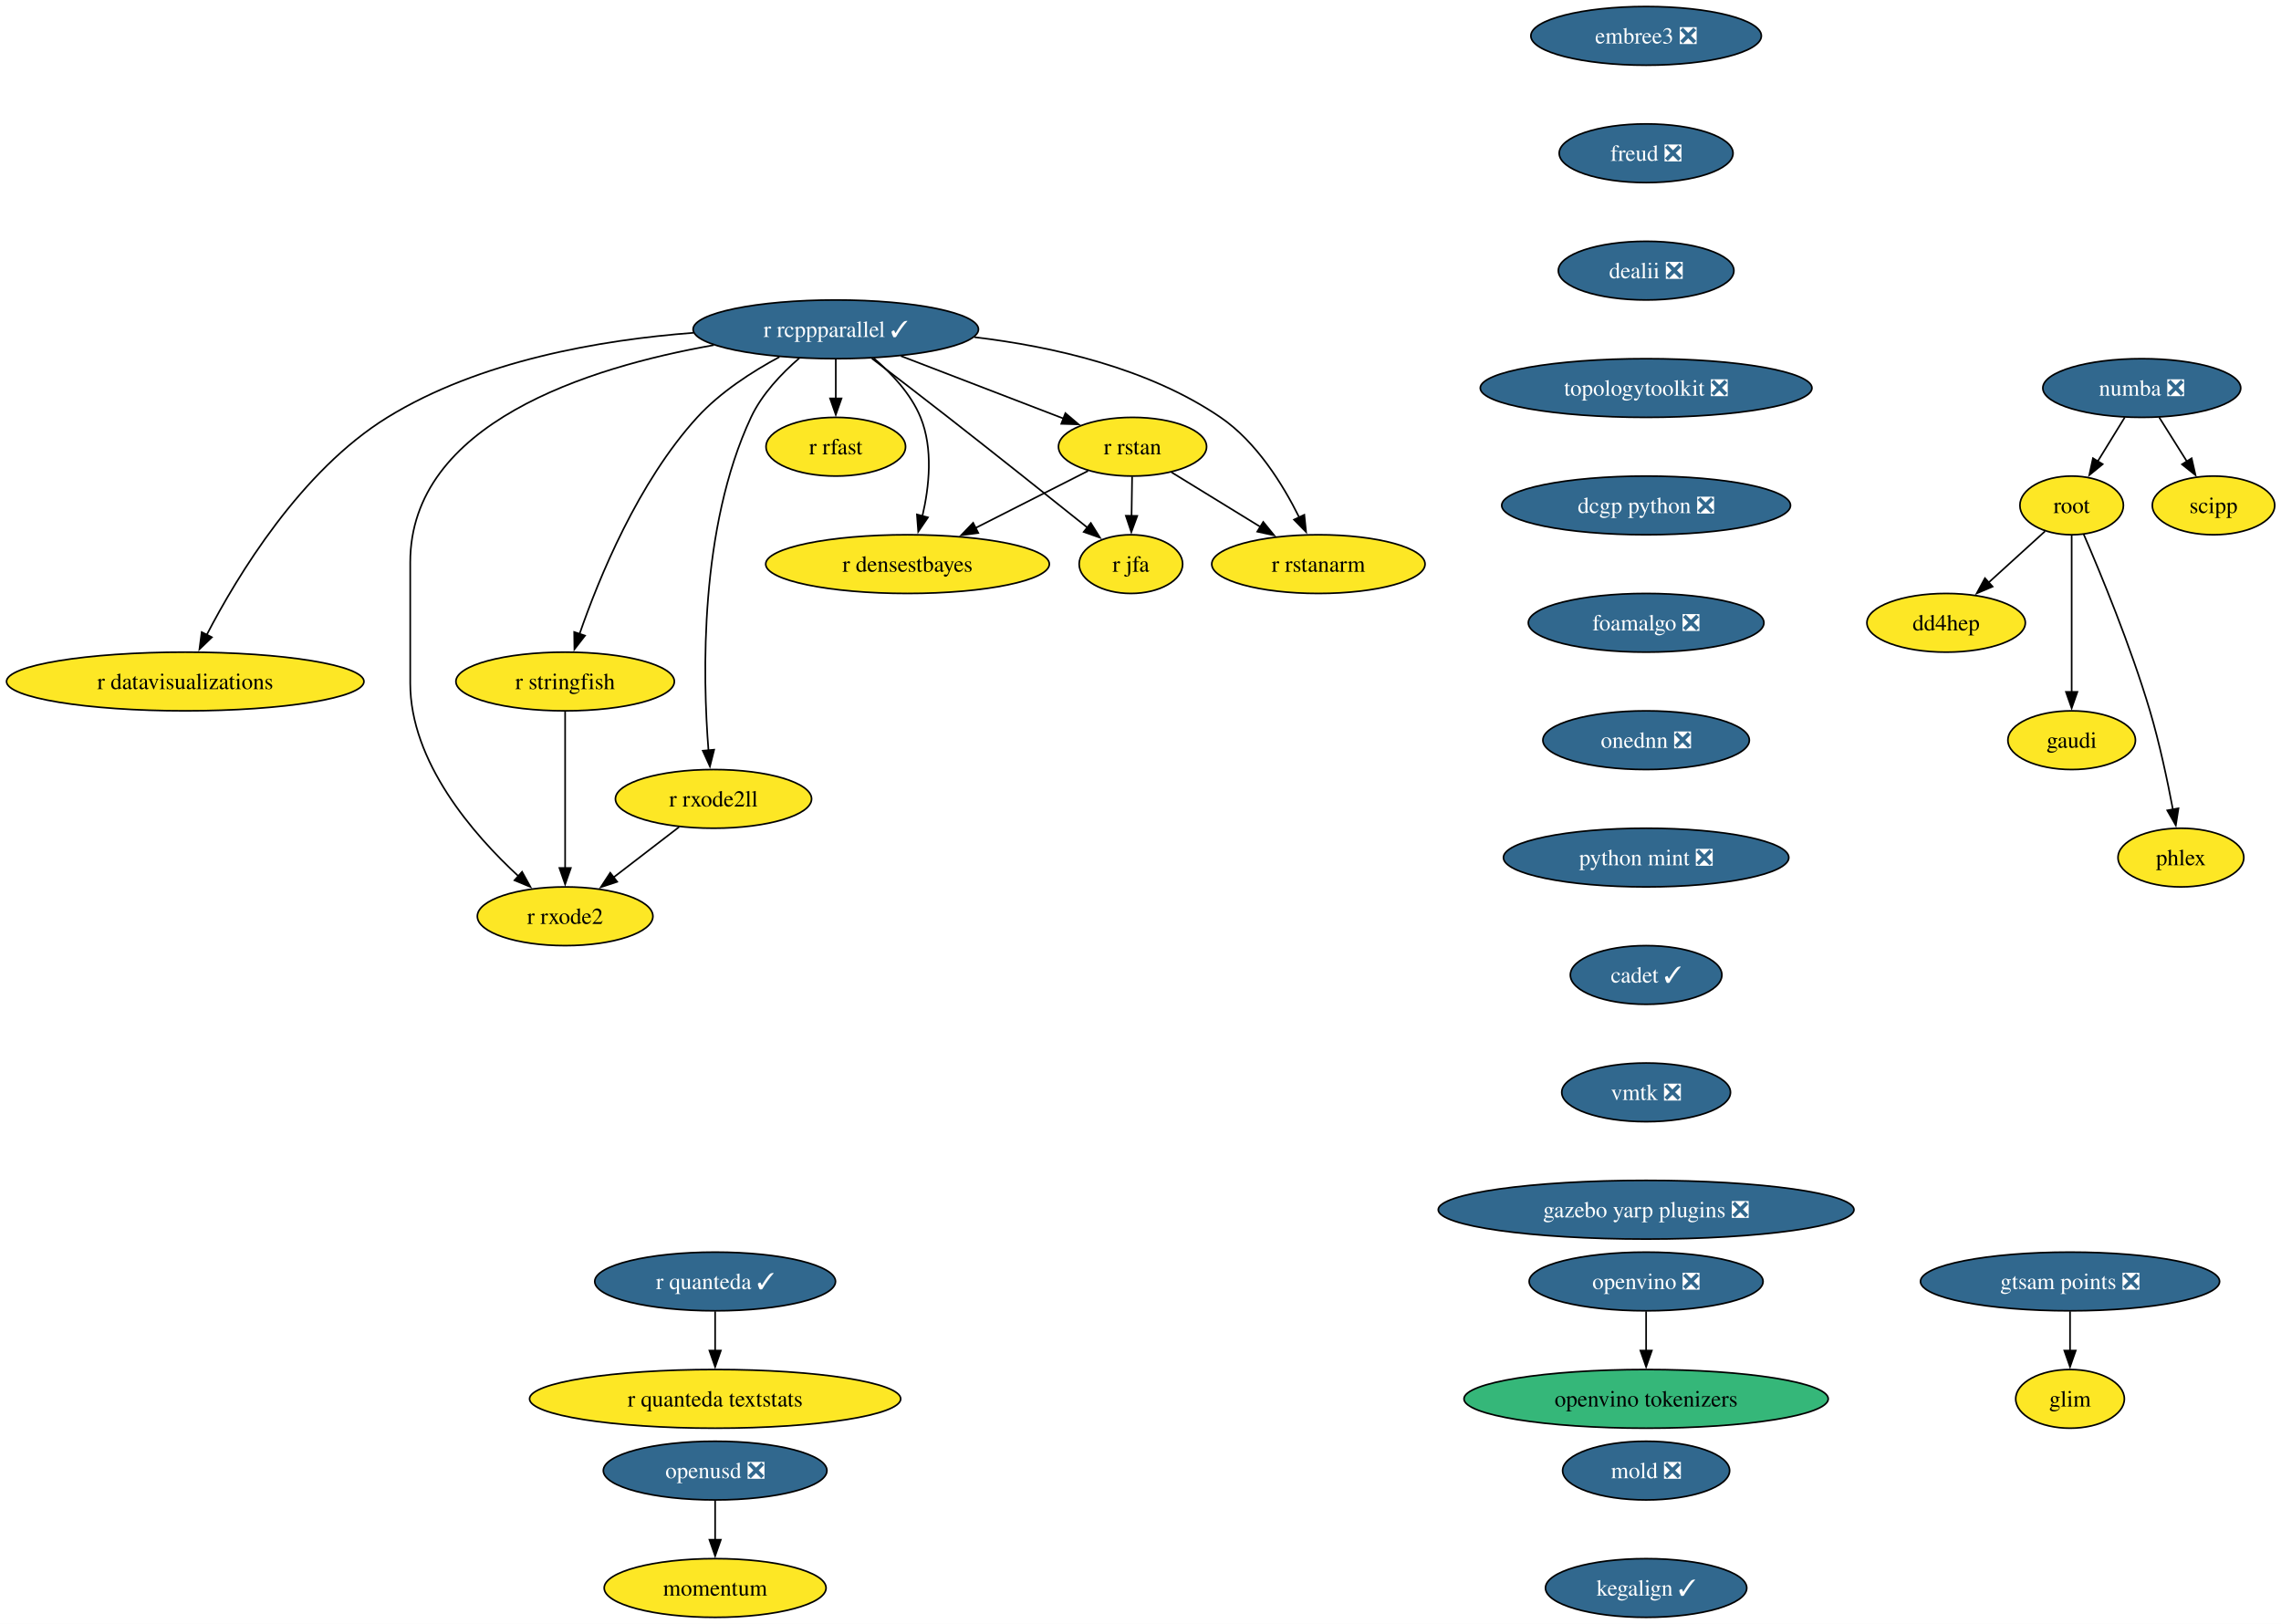
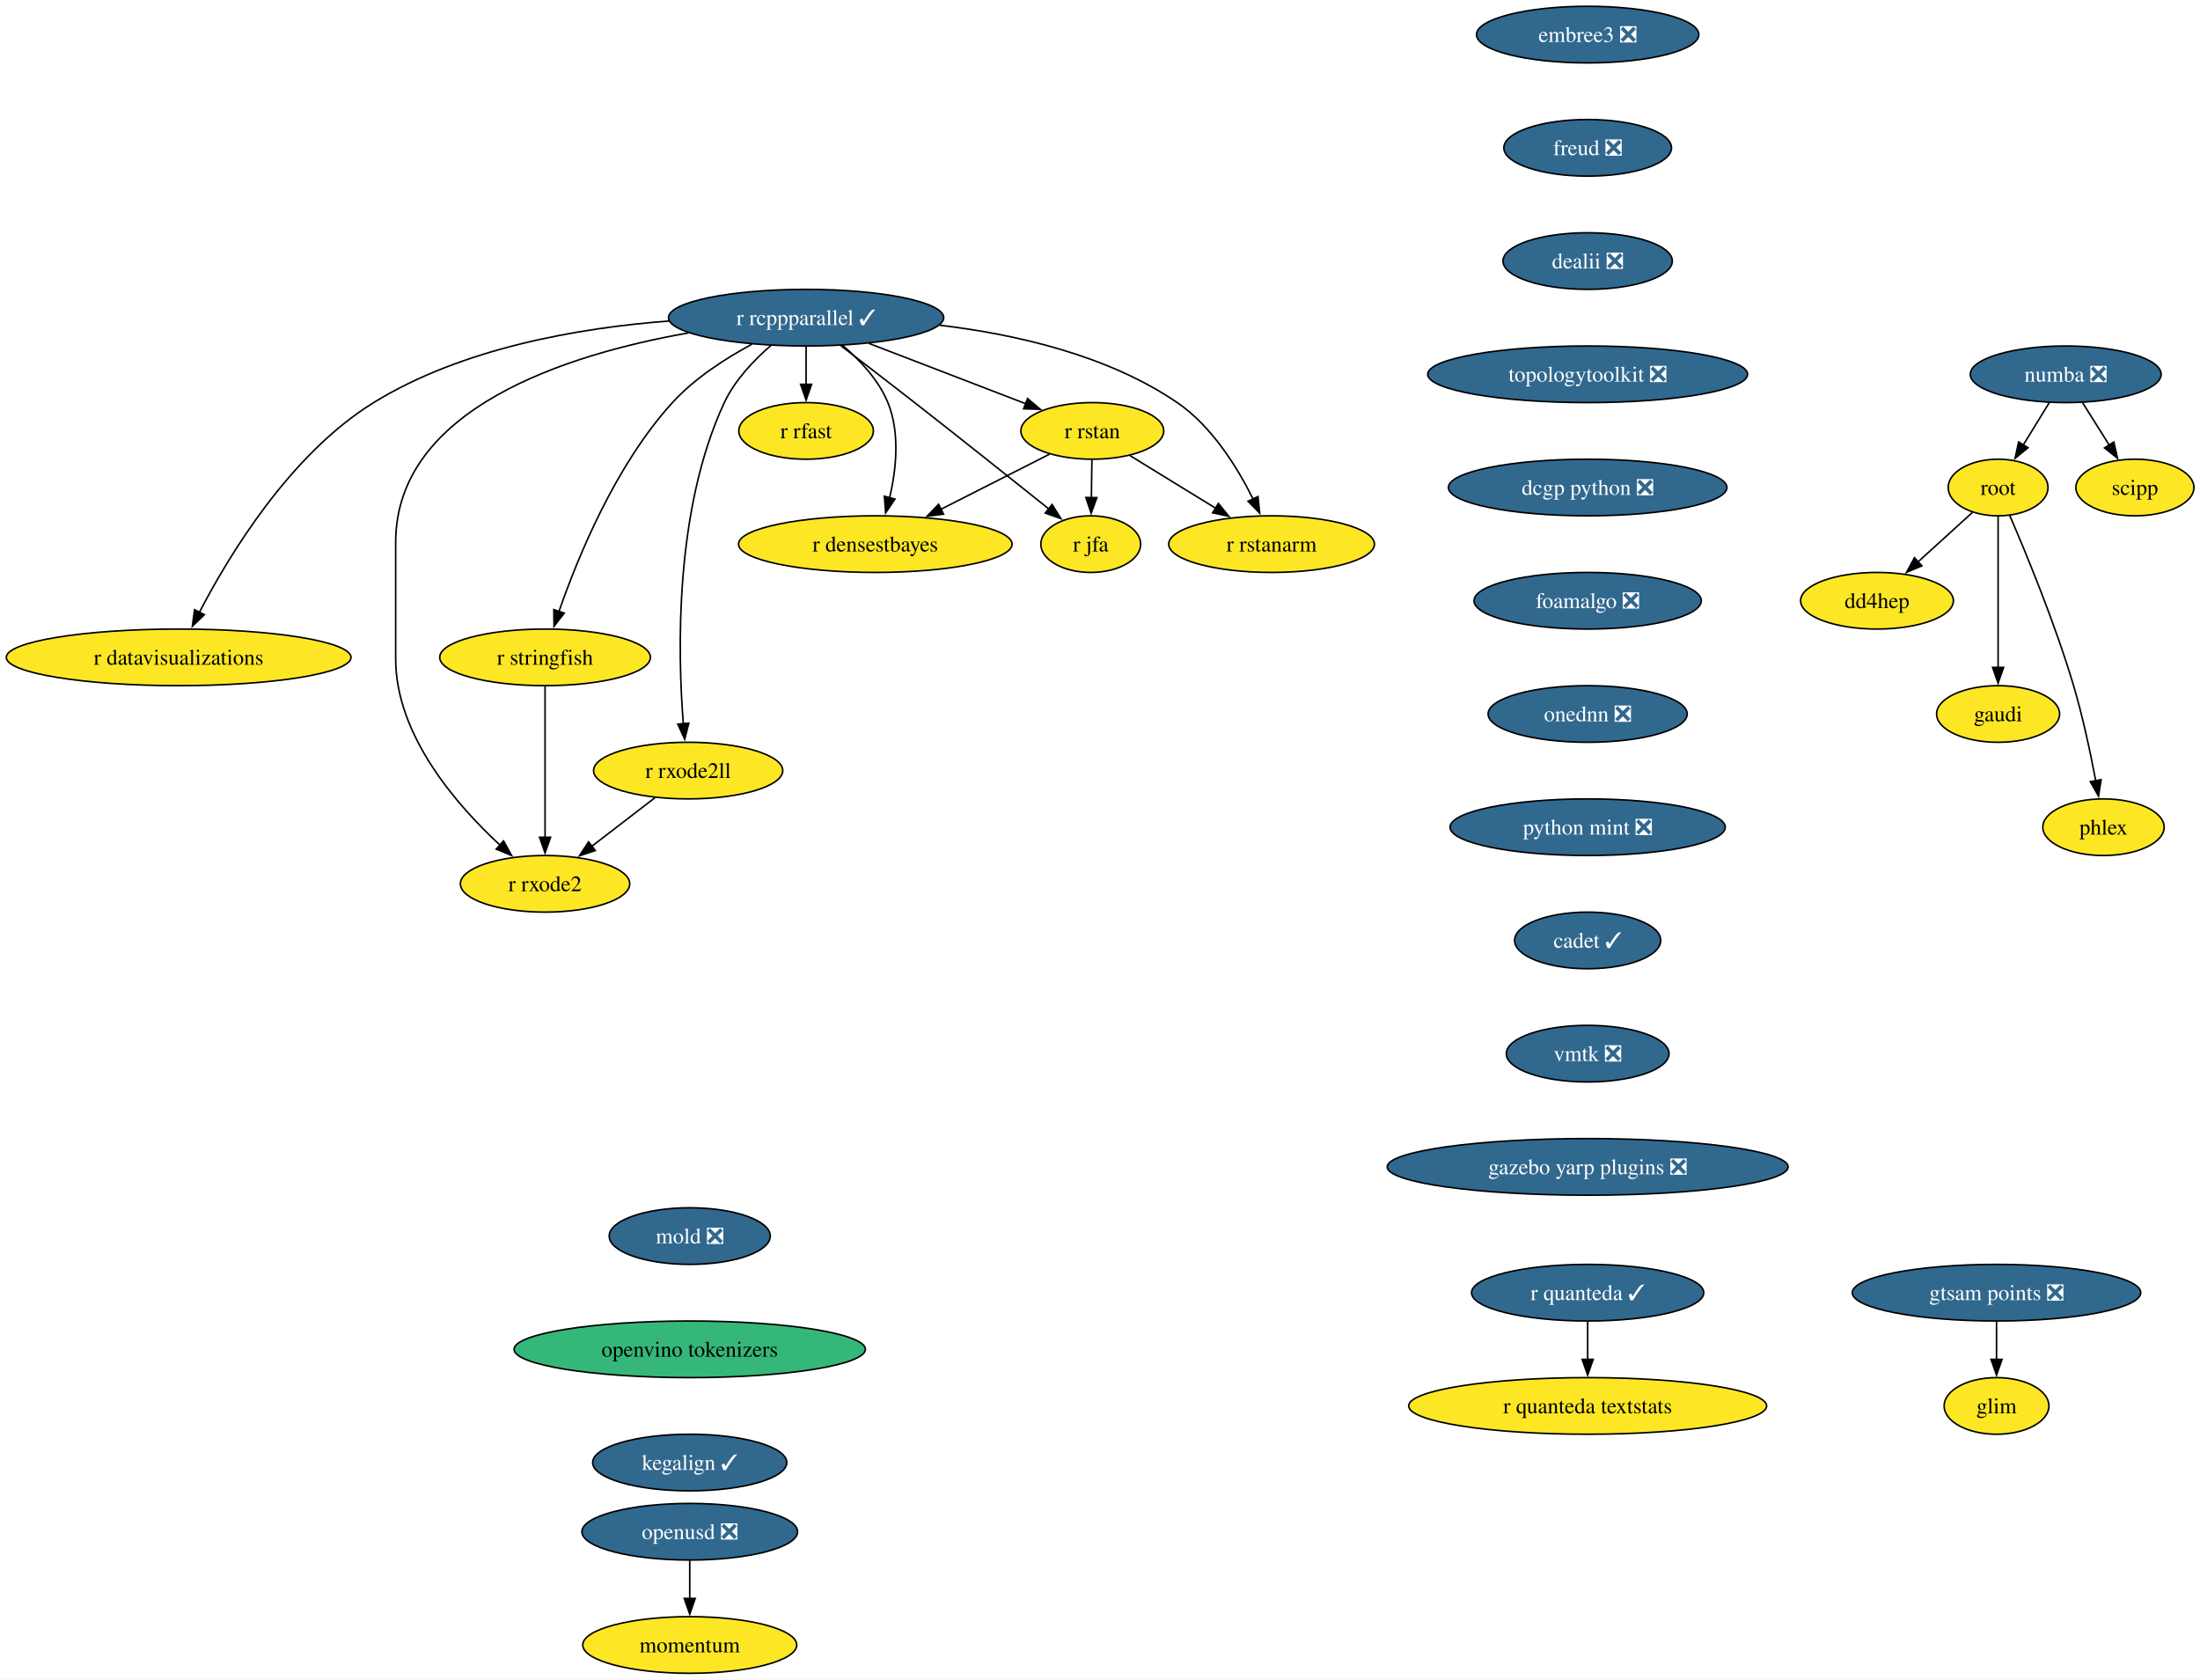
- <svg xmlns="http://www.w3.org/2000/svg" xmlns:xlink="http://www.w3.org/1999/xlink" width="1399pt" height="996pt" viewBox="0.00 0.00 1399.00 996.00">
-   <g id="graph0" class="graph" transform="scale(1 1) rotate(0) translate(4 992)">
-     <polygon fill="white" stroke="none" points="-4,4 -4,-992 1395.14,-992 1395.14,4 -4,4" />
+ <svg xmlns="http://www.w3.org/2000/svg" xmlns:xlink="http://www.w3.org/1999/xlink" width="1399pt" height="1068pt" viewBox="0.00 0.00 1399.00 1068.00">
+   <g id="graph0" class="graph" transform="scale(1 1) rotate(0) translate(4 1064)">
+     <polygon fill="white" stroke="none" points="-4,4 -4,-1064 1395.14,-1064 1395.14,4 -4,4" />
    <g id="node1" class="node">
      <g id="a_node1">
        <a xlink:href="https://github.com/conda-forge/r-rcppparallel-feedstock/pull/45" xlink:title="r rcppparallel ✓">
-           <ellipse fill="#31688e" stroke="black" cx="508.61" cy="-790" rx="87.51" ry="18" />
-           <text xml:space="preserve" text-anchor="middle" x="508.61" y="-785.33" font-family="Times,serif" font-size="14.00" fill="white">r rcppparallel ✓</text>
+           <ellipse fill="#31688e" stroke="black" cx="508.61" cy="-862" rx="87.51" ry="18" />
+           <text xml:space="preserve" text-anchor="middle" x="508.61" y="-857.33" font-family="Times,serif" font-size="14.00" fill="white">r rcppparallel ✓</text>
        </a>
      </g>
    </g>
    <g id="node2" class="node">
      <g id="a_node2">
        <a xlink:href="https://github.com/conda-forge/r-rstan-feedstock" xlink:title="r rstan">
-           <ellipse fill="#fde725" stroke="black" cx="690.61" cy="-718" rx="45.42" ry="18" />
-           <text xml:space="preserve" text-anchor="middle" x="690.61" y="-713.33" font-family="Times,serif" font-size="14.00">r rstan</text>
+           <ellipse fill="#fde725" stroke="black" cx="690.61" cy="-790" rx="45.42" ry="18" />
+           <text xml:space="preserve" text-anchor="middle" x="690.61" y="-785.33" font-family="Times,serif" font-size="14.00">r rstan</text>
        </a>
      </g>
    </g>
    <g id="edge1" class="edge">
-       <path fill="none" stroke="black" d="M548.55,-773.64C578.09,-762.28 618.25,-746.83 648.33,-735.26" />
-       <polygon fill="black" stroke="black" points="649.43,-738.59 657.51,-731.73 646.92,-732.05 649.43,-738.59" />
+       <path fill="none" stroke="black" d="M548.55,-845.64C578.09,-834.28 618.25,-818.83 648.33,-807.26" />
+       <polygon fill="black" stroke="black" points="649.43,-810.59 657.51,-803.73 646.92,-804.05 649.43,-810.59" />
    </g>
    <g id="node3" class="node">
      <g id="a_node3">
        <a xlink:href="https://github.com/conda-forge/r-rstanarm-feedstock" xlink:title="r rstanarm">
-           <ellipse fill="#fde725" stroke="black" cx="804.61" cy="-646" rx="65.41" ry="18" />
-           <text xml:space="preserve" text-anchor="middle" x="804.61" y="-641.33" font-family="Times,serif" font-size="14.00">r rstanarm</text>
+           <ellipse fill="#fde725" stroke="black" cx="804.61" cy="-718" rx="65.41" ry="18" />
+           <text xml:space="preserve" text-anchor="middle" x="804.61" y="-713.33" font-family="Times,serif" font-size="14.00">r rstanarm</text>
        </a>
      </g>
    </g>
    <g id="edge2" class="edge">
-       <path fill="none" stroke="black" d="M593.6,-785.2C641.45,-779.52 700.31,-766.26 744.61,-736 766.68,-720.92 782.85,-694.8 792.81,-674.74" />
-       <polygon fill="black" stroke="black" points="795.97,-676.24 797.05,-665.7 789.64,-673.27 795.97,-676.24" />
+       <path fill="none" stroke="black" d="M593.6,-857.2C641.45,-851.52 700.31,-838.26 744.61,-808 766.68,-792.92 782.85,-766.8 792.81,-746.74" />
+       <polygon fill="black" stroke="black" points="795.97,-748.24 797.05,-737.7 789.64,-745.27 795.97,-748.24" />
    </g>
    <g id="node4" class="node">
      <g id="a_node4">
        <a xlink:href="https://github.com/conda-forge/r-rfast-feedstock" xlink:title="r rfast">
-           <ellipse fill="#fde725" stroke="black" cx="508.61" cy="-718" rx="42.79" ry="18" />
-           <text xml:space="preserve" text-anchor="middle" x="508.61" y="-713.33" font-family="Times,serif" font-size="14.00">r rfast</text>
+           <ellipse fill="#fde725" stroke="black" cx="508.61" cy="-790" rx="42.79" ry="18" />
+           <text xml:space="preserve" text-anchor="middle" x="508.61" y="-785.33" font-family="Times,serif" font-size="14.00">r rfast</text>
        </a>
      </g>
    </g>
    <g id="edge3" class="edge">
-       <path fill="none" stroke="black" d="M508.61,-771.7C508.61,-764.41 508.61,-755.73 508.61,-747.54" />
-       <polygon fill="black" stroke="black" points="512.11,-747.62 508.61,-737.62 505.11,-747.62 512.11,-747.62" />
+       <path fill="none" stroke="black" d="M508.61,-843.7C508.61,-836.41 508.61,-827.73 508.61,-819.54" />
+       <polygon fill="black" stroke="black" points="512.11,-819.62 508.61,-809.62 505.11,-819.62 512.11,-819.62" />
    </g>
    <g id="node5" class="node">
      <g id="a_node5">
        <a xlink:href="https://github.com/conda-forge/r-stringfish-feedstock" xlink:title="r stringfish">
-           <ellipse fill="#fde725" stroke="black" cx="342.61" cy="-574" rx="66.99" ry="18" />
-           <text xml:space="preserve" text-anchor="middle" x="342.61" y="-569.33" font-family="Times,serif" font-size="14.00">r stringfish</text>
+           <ellipse fill="#fde725" stroke="black" cx="342.61" cy="-646" rx="66.99" ry="18" />
+           <text xml:space="preserve" text-anchor="middle" x="342.61" y="-641.33" font-family="Times,serif" font-size="14.00">r stringfish</text>
        </a>
      </g>
    </g>
    <g id="edge4" class="edge">
-       <path fill="none" stroke="black" d="M474.04,-773.07C457.23,-764.02 437.67,-751.42 423.61,-736 387.41,-696.34 363.35,-637.51 351.41,-603.03" />
-       <polygon fill="black" stroke="black" points="354.8,-602.14 348.31,-593.76 348.17,-604.36 354.8,-602.14" />
+       <path fill="none" stroke="black" d="M474.04,-845.07C457.23,-836.02 437.67,-823.42 423.61,-808 387.41,-768.34 363.35,-709.51 351.41,-675.03" />
+       <polygon fill="black" stroke="black" points="354.8,-674.14 348.31,-665.76 348.17,-676.36 354.8,-674.14" />
    </g>
    <g id="node6" class="node">
      <g id="a_node6">
        <a xlink:href="https://github.com/conda-forge/r-datavisualizations-feedstock" xlink:title="r datavisualizations">
-           <ellipse fill="#fde725" stroke="black" cx="109.61" cy="-574" rx="109.61" ry="18" />
-           <text xml:space="preserve" text-anchor="middle" x="109.61" y="-569.33" font-family="Times,serif" font-size="14.00">r datavisualizations</text>
+           <ellipse fill="#fde725" stroke="black" cx="109.61" cy="-646" rx="109.61" ry="18" />
+           <text xml:space="preserve" text-anchor="middle" x="109.61" y="-641.33" font-family="Times,serif" font-size="14.00">r datavisualizations</text>
        </a>
      </g>
    </g>
    <g id="edge5" class="edge">
-       <path fill="none" stroke="black" d="M421.4,-787.88C364.26,-783.54 290,-770.76 233.61,-736 180.58,-703.31 141.71,-639.12 122.7,-602.44" />
-       <polygon fill="black" stroke="black" points="125.96,-601.14 118.33,-593.79 119.71,-604.29 125.96,-601.14" />
+       <path fill="none" stroke="black" d="M421.4,-859.88C364.26,-855.54 290,-842.76 233.61,-808 180.58,-775.31 141.71,-711.12 122.7,-674.44" />
+       <polygon fill="black" stroke="black" points="125.96,-673.14 118.33,-665.79 119.71,-676.29 125.96,-673.14" />
    </g>
    <g id="node7" class="node">
      <g id="a_node7">
        <a xlink:href="https://github.com/conda-forge/r-jfa-feedstock" xlink:title="r jfa">
-           <ellipse fill="#fde725" stroke="black" cx="689.61" cy="-646" rx="31.74" ry="18" />
-           <text xml:space="preserve" text-anchor="middle" x="689.61" y="-641.33" font-family="Times,serif" font-size="14.00">r jfa</text>
+           <ellipse fill="#fde725" stroke="black" cx="689.61" cy="-718" rx="31.74" ry="18" />
+           <text xml:space="preserve" text-anchor="middle" x="689.61" y="-713.33" font-family="Times,serif" font-size="14.00">r jfa</text>
        </a>
      </g>
    </g>
    <g id="edge6" class="edge">
-       <path fill="none" stroke="black" d="M530.74,-772.15C544.31,-761.78 562.01,-748.18 577.61,-736 607.02,-713.02 640.5,-686.35 663.13,-668.24" />
-       <polygon fill="black" stroke="black" points="665.03,-671.2 670.65,-662.22 660.66,-665.74 665.03,-671.2" />
+       <path fill="none" stroke="black" d="M530.74,-844.15C544.31,-833.78 562.01,-820.18 577.61,-808 607.02,-785.02 640.5,-758.35 663.13,-740.24" />
+       <polygon fill="black" stroke="black" points="665.03,-743.2 670.65,-734.22 660.66,-737.74 665.03,-743.2" />
    </g>
    <g id="node8" class="node">
      <g id="a_node8">
        <a xlink:href="https://github.com/conda-forge/r-densestbayes-feedstock" xlink:title="r densestbayes">
-           <ellipse fill="#fde725" stroke="black" cx="552.61" cy="-646" rx="86.98" ry="18" />
-           <text xml:space="preserve" text-anchor="middle" x="552.61" y="-641.33" font-family="Times,serif" font-size="14.00">r densestbayes</text>
+           <ellipse fill="#fde725" stroke="black" cx="552.61" cy="-718" rx="86.98" ry="18" />
+           <text xml:space="preserve" text-anchor="middle" x="552.61" y="-713.33" font-family="Times,serif" font-size="14.00">r densestbayes</text>
        </a>
      </g>
    </g>
    <g id="edge7" class="edge">
-       <path fill="none" stroke="black" d="M531.81,-772.37C542.77,-763.07 554.71,-750.44 560.61,-736 568.45,-716.8 565.92,-693.37 561.71,-675.38" />
-       <polygon fill="black" stroke="black" points="565.14,-674.66 559.18,-665.9 558.38,-676.46 565.14,-674.66" />
+       <path fill="none" stroke="black" d="M531.81,-844.37C542.77,-835.07 554.71,-822.44 560.61,-808 568.45,-788.8 565.92,-765.37 561.71,-747.38" />
+       <polygon fill="black" stroke="black" points="565.14,-746.66 559.18,-737.9 558.38,-748.46 565.14,-746.66" />
    </g>
    <g id="node9" class="node">
      <g id="a_node9">
        <a xlink:href="https://github.com/conda-forge/r-rxode2ll-feedstock" xlink:title="r rxode2ll">
-           <ellipse fill="#fde725" stroke="black" cx="433.61" cy="-502" rx="60.15" ry="18" />
-           <text xml:space="preserve" text-anchor="middle" x="433.61" y="-497.32" font-family="Times,serif" font-size="14.00">r rxode2ll</text>
+           <ellipse fill="#fde725" stroke="black" cx="433.61" cy="-574" rx="60.15" ry="18" />
+           <text xml:space="preserve" text-anchor="middle" x="433.61" y="-569.33" font-family="Times,serif" font-size="14.00">r rxode2ll</text>
        </a>
      </g>
    </g>
    <g id="edge8" class="edge">
-       <path fill="none" stroke="black" d="M486.25,-772.35C475.39,-762.95 463.26,-750.25 456.61,-736 424.92,-668.2 426.92,-577.4 430.53,-531.76" />
-       <polygon fill="black" stroke="black" points="434.01,-532.17 431.41,-521.9 427.04,-531.55 434.01,-532.17" />
+       <path fill="none" stroke="black" d="M486.25,-844.35C475.39,-834.95 463.26,-822.25 456.61,-808 424.92,-740.2 426.92,-649.4 430.53,-603.76" />
+       <polygon fill="black" stroke="black" points="434.01,-604.17 431.41,-593.9 427.04,-603.55 434.01,-604.17" />
    </g>
    <g id="node10" class="node">
      <g id="a_node10">
        <a xlink:href="https://github.com/conda-forge/r-rxode2-feedstock" xlink:title="r rxode2">
-           <ellipse fill="#fde725" stroke="black" cx="342.61" cy="-430" rx="53.84" ry="18" />
-           <text xml:space="preserve" text-anchor="middle" x="342.61" y="-425.32" font-family="Times,serif" font-size="14.00">r rxode2</text>
+           <ellipse fill="#fde725" stroke="black" cx="342.61" cy="-502" rx="53.84" ry="18" />
+           <text xml:space="preserve" text-anchor="middle" x="342.61" y="-497.32" font-family="Times,serif" font-size="14.00">r rxode2</text>
        </a>
      </g>
    </g>
    <g id="edge9" class="edge">
-       <path fill="none" stroke="black" d="M433.81,-780.32C356.69,-766.71 247.61,-732.37 247.61,-647 247.61,-647 247.61,-647 247.61,-573 247.61,-524.62 286.18,-480.24 314.17,-454.4" />
-       <polygon fill="black" stroke="black" points="316.2,-457.28 321.33,-448.01 311.54,-452.06 316.2,-457.28" />
+       <path fill="none" stroke="black" d="M433.81,-852.32C356.69,-838.71 247.61,-804.37 247.61,-719 247.61,-719 247.61,-719 247.61,-645 247.61,-596.62 286.18,-552.24 314.17,-526.4" />
+       <polygon fill="black" stroke="black" points="316.2,-529.28 321.33,-520.01 311.54,-524.06 316.2,-529.28" />
    </g>
    <g id="edge10" class="edge">
-       <path fill="none" stroke="black" d="M714.5,-702.33C730.37,-692.58 751.47,-679.63 769.26,-668.7" />
-       <polygon fill="black" stroke="black" points="770.78,-671.88 777.47,-663.67 767.11,-665.92 770.78,-671.88" />
+       <path fill="none" stroke="black" d="M714.5,-774.33C730.37,-764.58 751.47,-751.63 769.26,-740.7" />
+       <polygon fill="black" stroke="black" points="770.78,-743.88 777.47,-735.67 767.11,-737.92 770.78,-743.88" />
    </g>
    <g id="edge11" class="edge">
-       <path fill="none" stroke="black" d="M690.36,-699.7C690.25,-692.41 690.13,-683.73 690.01,-675.54" />
-       <polygon fill="black" stroke="black" points="693.51,-675.57 689.87,-665.62 686.52,-675.67 693.51,-675.57" />
+       <path fill="none" stroke="black" d="M690.36,-771.7C690.25,-764.41 690.13,-755.73 690.01,-747.54" />
+       <polygon fill="black" stroke="black" points="693.51,-747.57 689.87,-737.62 686.52,-747.67 693.51,-747.57" />
    </g>
    <g id="edge12" class="edge">
-       <path fill="none" stroke="black" d="M663.34,-703.17C643.68,-693.2 616.77,-679.55 594.4,-668.2" />
-       <polygon fill="black" stroke="black" points="596.01,-665.09 585.51,-663.69 592.85,-671.34 596.01,-665.09" />
+       <path fill="none" stroke="black" d="M663.34,-775.17C643.68,-765.2 616.77,-751.55 594.4,-740.2" />
+       <polygon fill="black" stroke="black" points="596.01,-737.09 585.51,-735.69 592.85,-743.34 596.01,-737.09" />
    </g>
    <g id="edge13" class="edge">
-       <path fill="none" stroke="black" d="M342.61,-555.59C342.61,-531.61 342.61,-488.14 342.61,-459.42" />
-       <polygon fill="black" stroke="black" points="346.11,-459.62 342.61,-449.62 339.11,-459.62 346.11,-459.62" />
+       <path fill="none" stroke="black" d="M342.61,-627.59C342.61,-603.61 342.61,-560.14 342.61,-531.42" />
+       <polygon fill="black" stroke="black" points="346.11,-531.62 342.61,-521.62 339.11,-531.62 346.11,-531.62" />
    </g>
    <g id="edge14" class="edge">
-       <path fill="none" stroke="black" d="M412.5,-484.76C400.59,-475.6 385.5,-464 372.4,-453.92" />
-       <polygon fill="black" stroke="black" points="374.54,-451.15 364.48,-447.83 370.28,-456.7 374.54,-451.15" />
+       <path fill="none" stroke="black" d="M412.5,-556.76C400.59,-547.6 385.5,-536 372.4,-525.92" />
+       <polygon fill="black" stroke="black" points="374.54,-523.15 364.48,-519.83 370.28,-528.7 374.54,-523.15" />
    </g>
    <g id="node11" class="node">
      <g id="a_node11">
        <a xlink:href="https://github.com/conda-forge/numba-feedstock/pull/186" xlink:title="numba ❎">
-           <ellipse fill="#31688e" stroke="black" cx="1309.61" cy="-754" rx="60.68" ry="18" />
-           <text xml:space="preserve" text-anchor="middle" x="1309.61" y="-749.33" font-family="Times,serif" font-size="14.00" fill="white">numba ❎</text>
+           <ellipse fill="#31688e" stroke="black" cx="1309.61" cy="-826" rx="60.68" ry="18" />
+           <text xml:space="preserve" text-anchor="middle" x="1309.61" y="-821.33" font-family="Times,serif" font-size="14.00" fill="white">numba ❎</text>
        </a>
      </g>
    </g>
    <g id="node12" class="node">
      <g id="a_node12">
        <a xlink:href="https://github.com/conda-forge/root-feedstock" xlink:title="root">
-           <ellipse fill="#fde725" stroke="black" cx="1266.61" cy="-682" rx="31.74" ry="18" />
-           <text xml:space="preserve" text-anchor="middle" x="1266.61" y="-677.33" font-family="Times,serif" font-size="14.00">root</text>
+           <ellipse fill="#fde725" stroke="black" cx="1266.61" cy="-754" rx="31.74" ry="18" />
+           <text xml:space="preserve" text-anchor="middle" x="1266.61" y="-749.33" font-family="Times,serif" font-size="14.00">root</text>
        </a>
      </g>
    </g>
    <g id="edge15" class="edge">
-       <path fill="none" stroke="black" d="M1299.2,-736.05C1294.21,-727.94 1288.13,-718.04 1282.58,-709.01" />
-       <polygon fill="black" stroke="black" points="1285.63,-707.29 1277.42,-700.6 1279.67,-710.95 1285.63,-707.29" />
+       <path fill="none" stroke="black" d="M1299.2,-808.05C1294.21,-799.94 1288.13,-790.04 1282.58,-781.01" />
+       <polygon fill="black" stroke="black" points="1285.63,-779.29 1277.42,-772.6 1279.67,-782.95 1285.63,-779.29" />
    </g>
    <g id="node13" class="node">
      <g id="a_node13">
        <a xlink:href="https://github.com/conda-forge/scipp-feedstock" xlink:title="scipp">
-           <ellipse fill="#fde725" stroke="black" cx="1353.61" cy="-682" rx="37.53" ry="18" />
-           <text xml:space="preserve" text-anchor="middle" x="1353.61" y="-677.33" font-family="Times,serif" font-size="14.00">scipp</text>
+           <ellipse fill="#fde725" stroke="black" cx="1353.61" cy="-754" rx="37.53" ry="18" />
+           <text xml:space="preserve" text-anchor="middle" x="1353.61" y="-749.33" font-family="Times,serif" font-size="14.00">scipp</text>
        </a>
      </g>
    </g>
    <g id="edge16" class="edge">
-       <path fill="none" stroke="black" d="M1320.26,-736.05C1325.36,-727.94 1331.58,-718.04 1337.26,-709.01" />
-       <polygon fill="black" stroke="black" points="1340.19,-710.92 1342.55,-700.59 1334.27,-707.19 1340.19,-710.92" />
+       <path fill="none" stroke="black" d="M1320.26,-808.05C1325.36,-799.94 1331.58,-790.04 1337.26,-781.01" />
+       <polygon fill="black" stroke="black" points="1340.19,-782.92 1342.55,-772.59 1334.27,-779.19 1340.19,-782.92" />
    </g>
    <g id="node14" class="node">
      <g id="a_node14">
        <a xlink:href="https://github.com/conda-forge/dd4hep-feedstock" xlink:title="dd4hep">
-           <ellipse fill="#fde725" stroke="black" cx="1189.61" cy="-610" rx="48.58" ry="18" />
-           <text xml:space="preserve" text-anchor="middle" x="1189.61" y="-605.33" font-family="Times,serif" font-size="14.00">dd4hep</text>
+           <ellipse fill="#fde725" stroke="black" cx="1189.61" cy="-682" rx="48.58" ry="18" />
+           <text xml:space="preserve" text-anchor="middle" x="1189.61" y="-677.33" font-family="Times,serif" font-size="14.00">dd4hep</text>
        </a>
      </g>
    </g>
    <g id="edge17" class="edge">
-       <path fill="none" stroke="black" d="M1250.28,-666.15C1240.22,-657.01 1227.09,-645.08 1215.62,-634.65" />
-       <polygon fill="black" stroke="black" points="1218.13,-632.2 1208.37,-628.06 1213.42,-637.38 1218.13,-632.2" />
+       <path fill="none" stroke="black" d="M1250.28,-738.15C1240.22,-729.01 1227.09,-717.08 1215.62,-706.65" />
+       <polygon fill="black" stroke="black" points="1218.13,-704.2 1208.37,-700.06 1213.42,-709.38 1218.13,-704.2" />
    </g>
    <g id="node15" class="node">
      <g id="a_node15">
        <a xlink:href="https://github.com/conda-forge/gaudi-feedstock" xlink:title="gaudi">
-           <ellipse fill="#fde725" stroke="black" cx="1266.61" cy="-538" rx="39.11" ry="18" />
-           <text xml:space="preserve" text-anchor="middle" x="1266.61" y="-533.33" font-family="Times,serif" font-size="14.00">gaudi</text>
+           <ellipse fill="#fde725" stroke="black" cx="1266.61" cy="-610" rx="39.11" ry="18" />
+           <text xml:space="preserve" text-anchor="middle" x="1266.61" y="-605.33" font-family="Times,serif" font-size="14.00">gaudi</text>
        </a>
      </g>
    </g>
    <g id="edge18" class="edge">
-       <path fill="none" stroke="black" d="M1266.61,-663.59C1266.61,-639.61 1266.61,-596.14 1266.61,-567.42" />
-       <polygon fill="black" stroke="black" points="1270.11,-567.62 1266.61,-557.62 1263.11,-567.62 1270.11,-567.62" />
+       <path fill="none" stroke="black" d="M1266.61,-735.59C1266.61,-711.61 1266.61,-668.14 1266.61,-639.42" />
+       <polygon fill="black" stroke="black" points="1270.11,-639.62 1266.61,-629.62 1263.11,-639.62 1270.11,-639.62" />
    </g>
    <g id="node16" class="node">
      <g id="a_node16">
        <a xlink:href="https://github.com/conda-forge/phlex-feedstock" xlink:title="phlex">
-           <ellipse fill="#fde725" stroke="black" cx="1333.61" cy="-466" rx="38.58" ry="18" />
-           <text xml:space="preserve" text-anchor="middle" x="1333.61" y="-461.32" font-family="Times,serif" font-size="14.00">phlex</text>
+           <ellipse fill="#fde725" stroke="black" cx="1333.61" cy="-538" rx="38.58" ry="18" />
+           <text xml:space="preserve" text-anchor="middle" x="1333.61" y="-533.33" font-family="Times,serif" font-size="14.00">phlex</text>
        </a>
      </g>
    </g>
    <g id="edge19" class="edge">
-       <path fill="none" stroke="black" d="M1273.98,-664.31C1284.23,-640.61 1302.83,-595.67 1314.61,-556 1320.52,-536.06 1325.38,-513.1 1328.7,-495.49" />
-       <polygon fill="black" stroke="black" points="1332.12,-496.22 1330.48,-485.75 1325.24,-494.96 1332.12,-496.22" />
+       <path fill="none" stroke="black" d="M1273.98,-736.31C1284.23,-712.61 1302.83,-667.67 1314.61,-628 1320.52,-608.06 1325.38,-585.1 1328.7,-567.49" />
+       <polygon fill="black" stroke="black" points="1332.12,-568.22 1330.48,-557.75 1325.24,-566.96 1332.12,-568.22" />
    </g>
    <g id="node17" class="node">
      <g id="a_node17">
        <a xlink:href="https://github.com/conda-forge/r-quanteda-feedstock/pull/47" xlink:title="r quanteda ✓">
-           <ellipse fill="#31688e" stroke="black" cx="434.61" cy="-206" rx="73.83" ry="18" />
-           <text xml:space="preserve" text-anchor="middle" x="434.61" y="-201.33" font-family="Times,serif" font-size="14.00" fill="white">r quanteda ✓</text>
+           <ellipse fill="#31688e" stroke="black" cx="1005.61" cy="-242" rx="73.83" ry="18" />
+           <text xml:space="preserve" text-anchor="middle" x="1005.61" y="-237.32" font-family="Times,serif" font-size="14.00" fill="white">r quanteda ✓</text>
        </a>
      </g>
    </g>
    <g id="node18" class="node">
      <g id="a_node18">
        <a xlink:href="https://github.com/conda-forge/r-quanteda.textstats-feedstock" xlink:title="r quanteda textstats">
-           <ellipse fill="#fde725" stroke="black" cx="434.61" cy="-134" rx="113.82" ry="18" />
-           <text xml:space="preserve" text-anchor="middle" x="434.61" y="-129.32" font-family="Times,serif" font-size="14.00">r quanteda textstats</text>
+           <ellipse fill="#fde725" stroke="black" cx="1005.61" cy="-170" rx="113.82" ry="18" />
+           <text xml:space="preserve" text-anchor="middle" x="1005.61" y="-165.32" font-family="Times,serif" font-size="14.00">r quanteda textstats</text>
        </a>
      </g>
    </g>
    <g id="edge20" class="edge">
-       <path fill="none" stroke="black" d="M434.61,-187.7C434.61,-180.41 434.61,-171.73 434.61,-163.54" />
-       <polygon fill="black" stroke="black" points="438.11,-163.62 434.61,-153.62 431.11,-163.62 438.11,-163.62" />
+       <path fill="none" stroke="black" d="M1005.61,-223.7C1005.61,-216.41 1005.61,-207.73 1005.61,-199.54" />
+       <polygon fill="black" stroke="black" points="1009.11,-199.62 1005.61,-189.62 1002.11,-199.62 1009.11,-199.62" />
    </g>
    <g id="node19" class="node">
      <g id="a_node19">
        <a xlink:href="https://github.com/conda-forge/embree3-feedstock/pull/45" xlink:title="embree3 ❎">
-           <ellipse fill="#31688e" stroke="black" cx="1005.61" cy="-970" rx="70.68" ry="18" />
-           <text xml:space="preserve" text-anchor="middle" x="1005.61" y="-965.33" font-family="Times,serif" font-size="14.00" fill="white">embree3 ❎</text>
+           <ellipse fill="#31688e" stroke="black" cx="1005.61" cy="-1042" rx="70.68" ry="18" />
+           <text xml:space="preserve" text-anchor="middle" x="1005.61" y="-1037.33" font-family="Times,serif" font-size="14.00" fill="white">embree3 ❎</text>
        </a>
      </g>
    </g>
    <g id="node20" class="node">
      <g id="a_node20">
        <a xlink:href="https://github.com/conda-forge/freud-feedstock/pull/75" xlink:title="freud ❎">
-           <ellipse fill="#31688e" stroke="black" cx="1005.61" cy="-898" rx="53.31" ry="18" />
-           <text xml:space="preserve" text-anchor="middle" x="1005.61" y="-893.33" font-family="Times,serif" font-size="14.00" fill="white">freud ❎</text>
+           <ellipse fill="#31688e" stroke="black" cx="1005.61" cy="-970" rx="53.31" ry="18" />
+           <text xml:space="preserve" text-anchor="middle" x="1005.61" y="-965.33" font-family="Times,serif" font-size="14.00" fill="white">freud ❎</text>
        </a>
      </g>
    </g>
    <g id="node21" class="node">
      <g id="a_node21">
        <a xlink:href="https://github.com/conda-forge/dealii-feedstock/pull/37" xlink:title="dealii ❎">
-           <ellipse fill="#31688e" stroke="black" cx="1005.61" cy="-826" rx="53.84" ry="18" />
-           <text xml:space="preserve" text-anchor="middle" x="1005.61" y="-821.33" font-family="Times,serif" font-size="14.00" fill="white">dealii ❎</text>
+           <ellipse fill="#31688e" stroke="black" cx="1005.61" cy="-898" rx="53.84" ry="18" />
+           <text xml:space="preserve" text-anchor="middle" x="1005.61" y="-893.33" font-family="Times,serif" font-size="14.00" fill="white">dealii ❎</text>
        </a>
      </g>
    </g>
    <g id="node22" class="node">
      <g id="a_node22">
        <a xlink:href="https://github.com/conda-forge/topologytoolkit-feedstock/pull/101" xlink:title="topologytoolkit ❎">
-           <ellipse fill="#31688e" stroke="black" cx="1005.61" cy="-754" rx="101.71" ry="18" />
-           <text xml:space="preserve" text-anchor="middle" x="1005.61" y="-749.33" font-family="Times,serif" font-size="14.00" fill="white">topologytoolkit ❎</text>
+           <ellipse fill="#31688e" stroke="black" cx="1005.61" cy="-826" rx="101.71" ry="18" />
+           <text xml:space="preserve" text-anchor="middle" x="1005.61" y="-821.33" font-family="Times,serif" font-size="14.00" fill="white">topologytoolkit ❎</text>
        </a>
      </g>
    </g>
    <g id="node23" class="node">
      <g id="a_node23">
        <a xlink:href="https://github.com/conda-forge/dcgp-python-feedstock/pull/33" xlink:title="dcgp python ❎">
-           <ellipse fill="#31688e" stroke="black" cx="1005.61" cy="-682" rx="88.56" ry="18" />
-           <text xml:space="preserve" text-anchor="middle" x="1005.61" y="-677.33" font-family="Times,serif" font-size="14.00" fill="white">dcgp python ❎</text>
+           <ellipse fill="#31688e" stroke="black" cx="1005.61" cy="-754" rx="88.56" ry="18" />
+           <text xml:space="preserve" text-anchor="middle" x="1005.61" y="-749.33" font-family="Times,serif" font-size="14.00" fill="white">dcgp python ❎</text>
        </a>
      </g>
    </g>
    <g id="node24" class="node">
      <g id="a_node24">
        <a xlink:href="https://github.com/conda-forge/foamalgo-feedstock/pull/20" xlink:title="foamalgo ❎">
-           <ellipse fill="#31688e" stroke="black" cx="1005.61" cy="-610" rx="72.25" ry="18" />
-           <text xml:space="preserve" text-anchor="middle" x="1005.61" y="-605.33" font-family="Times,serif" font-size="14.00" fill="white">foamalgo ❎</text>
+           <ellipse fill="#31688e" stroke="black" cx="1005.61" cy="-682" rx="72.25" ry="18" />
+           <text xml:space="preserve" text-anchor="middle" x="1005.61" y="-677.33" font-family="Times,serif" font-size="14.00" fill="white">foamalgo ❎</text>
        </a>
      </g>
    </g>
    <g id="node25" class="node">
      <g id="a_node25">
        <a xlink:href="https://github.com/conda-forge/onednn-feedstock/pull/104" xlink:title="onednn ❎">
-           <ellipse fill="#31688e" stroke="black" cx="1005.61" cy="-538" rx="63.31" ry="18" />
-           <text xml:space="preserve" text-anchor="middle" x="1005.61" y="-533.33" font-family="Times,serif" font-size="14.00" fill="white">onednn ❎</text>
+           <ellipse fill="#31688e" stroke="black" cx="1005.61" cy="-610" rx="63.31" ry="18" />
+           <text xml:space="preserve" text-anchor="middle" x="1005.61" y="-605.33" font-family="Times,serif" font-size="14.00" fill="white">onednn ❎</text>
        </a>
      </g>
    </g>
    <g id="node26" class="node">
      <g id="a_node26">
        <a xlink:href="https://github.com/conda-forge/python-mint-feedstock/pull/84" xlink:title="python mint ❎">
-           <ellipse fill="#31688e" stroke="black" cx="1005.61" cy="-466" rx="87.51" ry="18" />
-           <text xml:space="preserve" text-anchor="middle" x="1005.61" y="-461.32" font-family="Times,serif" font-size="14.00" fill="white">python mint ❎</text>
+           <ellipse fill="#31688e" stroke="black" cx="1005.61" cy="-538" rx="87.51" ry="18" />
+           <text xml:space="preserve" text-anchor="middle" x="1005.61" y="-533.33" font-family="Times,serif" font-size="14.00" fill="white">python mint ❎</text>
        </a>
      </g>
    </g>
    <g id="node27" class="node">
      <g id="a_node27">
        <a xlink:href="https://github.com/conda-forge/cadet-feedstock/pull/42" xlink:title="cadet ✓">
-           <ellipse fill="#31688e" stroke="black" cx="1005.61" cy="-394" rx="46.47" ry="18" />
-           <text xml:space="preserve" text-anchor="middle" x="1005.61" y="-389.32" font-family="Times,serif" font-size="14.00" fill="white">cadet ✓</text>
+           <ellipse fill="#31688e" stroke="black" cx="1005.61" cy="-466" rx="46.47" ry="18" />
+           <text xml:space="preserve" text-anchor="middle" x="1005.61" y="-461.32" font-family="Times,serif" font-size="14.00" fill="white">cadet ✓</text>
        </a>
      </g>
    </g>
    <g id="node28" class="node">
      <g id="a_node28">
        <a xlink:href="https://github.com/conda-forge/vmtk-feedstock/pull/42" xlink:title="vmtk ❎">
-           <ellipse fill="#31688e" stroke="black" cx="1005.61" cy="-322" rx="51.74" ry="18" />
-           <text xml:space="preserve" text-anchor="middle" x="1005.61" y="-317.32" font-family="Times,serif" font-size="14.00" fill="white">vmtk ❎</text>
+           <ellipse fill="#31688e" stroke="black" cx="1005.61" cy="-394" rx="51.74" ry="18" />
+           <text xml:space="preserve" text-anchor="middle" x="1005.61" y="-389.32" font-family="Times,serif" font-size="14.00" fill="white">vmtk ❎</text>
        </a>
      </g>
    </g>
    <g id="node29" class="node">
      <g id="a_node29">
        <a xlink:href="https://github.com/conda-forge/gazebo-yarp-plugins-feedstock/pull/62" xlink:title="gazebo yarp plugins ❎">
-           <ellipse fill="#31688e" stroke="black" cx="1005.61" cy="-250" rx="127.49" ry="18" />
-           <text xml:space="preserve" text-anchor="middle" x="1005.61" y="-245.32" font-family="Times,serif" font-size="14.00" fill="white">gazebo yarp plugins ❎</text>
+           <ellipse fill="#31688e" stroke="black" cx="1005.61" cy="-322" rx="127.49" ry="18" />
+           <text xml:space="preserve" text-anchor="middle" x="1005.61" y="-317.32" font-family="Times,serif" font-size="14.00" fill="white">gazebo yarp plugins ❎</text>
        </a>
      </g>
    </g>
    <g id="node30" class="node">
      <g id="a_node30">
-         <a xlink:href="https://github.com/conda-forge/openvino-feedstock/pull/167" xlink:title="openvino ❎">
-           <ellipse fill="#31688e" stroke="black" cx="1005.61" cy="-206" rx="71.73" ry="18" />
-           <text xml:space="preserve" text-anchor="middle" x="1005.61" y="-201.33" font-family="Times,serif" font-size="14.00" fill="white">openvino ❎</text>
+         <a xlink:href="https://github.com/conda-forge/mold-feedstock/pull/48" xlink:title="mold ❎">
+           <ellipse fill="#31688e" stroke="black" cx="434.61" cy="-278" rx="51.21" ry="18" />
+           <text xml:space="preserve" text-anchor="middle" x="434.61" y="-273.32" font-family="Times,serif" font-size="14.00" fill="white">mold ❎</text>
        </a>
      </g>
    </g>
    <g id="node31" class="node">
      <g id="a_node31">
        <a xlink:href="https://github.com/conda-forge/openvino-tokenizers-feedstock" xlink:title="openvino tokenizers">
-           <ellipse fill="#35b779" stroke="black" cx="1005.61" cy="-134" rx="111.71" ry="18" />
-           <text xml:space="preserve" text-anchor="middle" x="1005.61" y="-129.32" font-family="Times,serif" font-size="14.00">openvino tokenizers</text>
-         </a>
-       </g>
-     </g>
-     <g id="edge31" class="edge">
-       <path fill="none" stroke="black" d="M1005.61,-187.7C1005.61,-180.41 1005.61,-171.73 1005.61,-163.54" />
-       <polygon fill="black" stroke="black" points="1009.11,-163.62 1005.61,-153.62 1002.11,-163.62 1009.11,-163.62" />
+           <ellipse fill="#35b779" stroke="black" cx="434.61" cy="-206" rx="111.71" ry="18" />
+           <text xml:space="preserve" text-anchor="middle" x="434.61" y="-201.33" font-family="Times,serif" font-size="14.00">openvino tokenizers</text>
+         </a>
+       </g>
    </g>
    <g id="node32" class="node">
      <g id="a_node32">
-         <a xlink:href="https://github.com/conda-forge/mold-feedstock/pull/48" xlink:title="mold ❎">
-           <ellipse fill="#31688e" stroke="black" cx="1005.61" cy="-90" rx="51.21" ry="18" />
-           <text xml:space="preserve" text-anchor="middle" x="1005.61" y="-85.33" font-family="Times,serif" font-size="14.00" fill="white">mold ❎</text>
+         <a xlink:href="https://github.com/conda-forge/kegalign-feedstock/pull/14" xlink:title="kegalign ✓">
+           <ellipse fill="#31688e" stroke="black" cx="434.61" cy="-134" rx="61.73" ry="18" />
+           <text xml:space="preserve" text-anchor="middle" x="434.61" y="-129.32" font-family="Times,serif" font-size="14.00" fill="white">kegalign ✓</text>
        </a>
      </g>
    </g>
    <g id="node33" class="node">
      <g id="a_node33">
-         <a xlink:href="https://github.com/conda-forge/kegalign-feedstock/pull/14" xlink:title="kegalign ✓">
-           <ellipse fill="#31688e" stroke="black" cx="1005.61" cy="-18" rx="61.73" ry="18" />
-           <text xml:space="preserve" text-anchor="middle" x="1005.61" y="-13.32" font-family="Times,serif" font-size="14.00" fill="white">kegalign ✓</text>
-         </a>
-       </g>
-     </g>
-     <g id="node34" class="node">
-       <g id="a_node34">
        <a xlink:href="https://github.com/conda-forge/momentum-feedstock" xlink:title="momentum">
          <ellipse fill="#fde725" stroke="black" cx="434.61" cy="-18" rx="68.04" ry="18" />
          <text xml:space="preserve" text-anchor="middle" x="434.61" y="-13.32" font-family="Times,serif" font-size="14.00">momentum</text>
        </a>
      </g>
    </g>
-     <g id="node35" class="node">
-       <g id="a_node35">
+     <g id="node34" class="node">
+       <g id="a_node34">
        <a xlink:href="https://github.com/conda-forge/openusd-feedstock/pull/31" xlink:title="openusd ❎">
          <ellipse fill="#31688e" stroke="black" cx="434.61" cy="-90" rx="68.57" ry="18" />
          <text xml:space="preserve" text-anchor="middle" x="434.61" y="-85.33" font-family="Times,serif" font-size="14.00" fill="white">openusd ❎</text>
        </a>
      </g>
    </g>
    <g id="edge33" class="edge">
      <path fill="none" stroke="black" d="M434.61,-71.7C434.61,-64.41 434.61,-55.73 434.61,-47.54" />
      <polygon fill="black" stroke="black" points="438.11,-47.62 434.61,-37.62 431.11,-47.62 438.11,-47.62" />
    </g>
+     <g id="node35" class="node">
+       <g id="a_node35">
+         <a xlink:href="https://github.com/conda-forge/gtsam-points-feedstock/pull/11" xlink:title="gtsam points ❎">
+           <ellipse fill="#31688e" stroke="black" cx="1265.61" cy="-242" rx="91.72" ry="18" />
+           <text xml:space="preserve" text-anchor="middle" x="1265.61" y="-237.32" font-family="Times,serif" font-size="14.00" fill="white">gtsam points ❎</text>
+         </a>
+       </g>
+     </g>
    <g id="node36" class="node">
      <g id="a_node36">
-         <a xlink:href="https://github.com/conda-forge/gtsam-points-feedstock/pull/11" xlink:title="gtsam points ❎">
-           <ellipse fill="#31688e" stroke="black" cx="1265.61" cy="-206" rx="91.72" ry="18" />
-           <text xml:space="preserve" text-anchor="middle" x="1265.61" y="-201.33" font-family="Times,serif" font-size="14.00" fill="white">gtsam points ❎</text>
-         </a>
-       </g>
-     </g>
-     <g id="node37" class="node">
-       <g id="a_node37">
        <a xlink:href="https://github.com/conda-forge/glim-feedstock" xlink:title="glim">
-           <ellipse fill="#fde725" stroke="black" cx="1265.61" cy="-134" rx="33.32" ry="18" />
-           <text xml:space="preserve" text-anchor="middle" x="1265.61" y="-129.32" font-family="Times,serif" font-size="14.00">glim</text>
+           <ellipse fill="#fde725" stroke="black" cx="1265.61" cy="-170" rx="33.32" ry="18" />
+           <text xml:space="preserve" text-anchor="middle" x="1265.61" y="-165.32" font-family="Times,serif" font-size="14.00">glim</text>
        </a>
      </g>
    </g>
    <g id="edge34" class="edge">
-       <path fill="none" stroke="black" d="M1265.61,-187.7C1265.61,-180.41 1265.61,-171.73 1265.61,-163.54" />
-       <polygon fill="black" stroke="black" points="1269.11,-163.62 1265.61,-153.62 1262.11,-163.62 1269.11,-163.62" />
+       <path fill="none" stroke="black" d="M1265.61,-223.7C1265.61,-216.41 1265.61,-207.73 1265.61,-199.54" />
+       <polygon fill="black" stroke="black" points="1269.11,-199.62 1265.61,-189.62 1262.11,-199.62 1269.11,-199.62" />
    </g>
  </g>
</svg>
